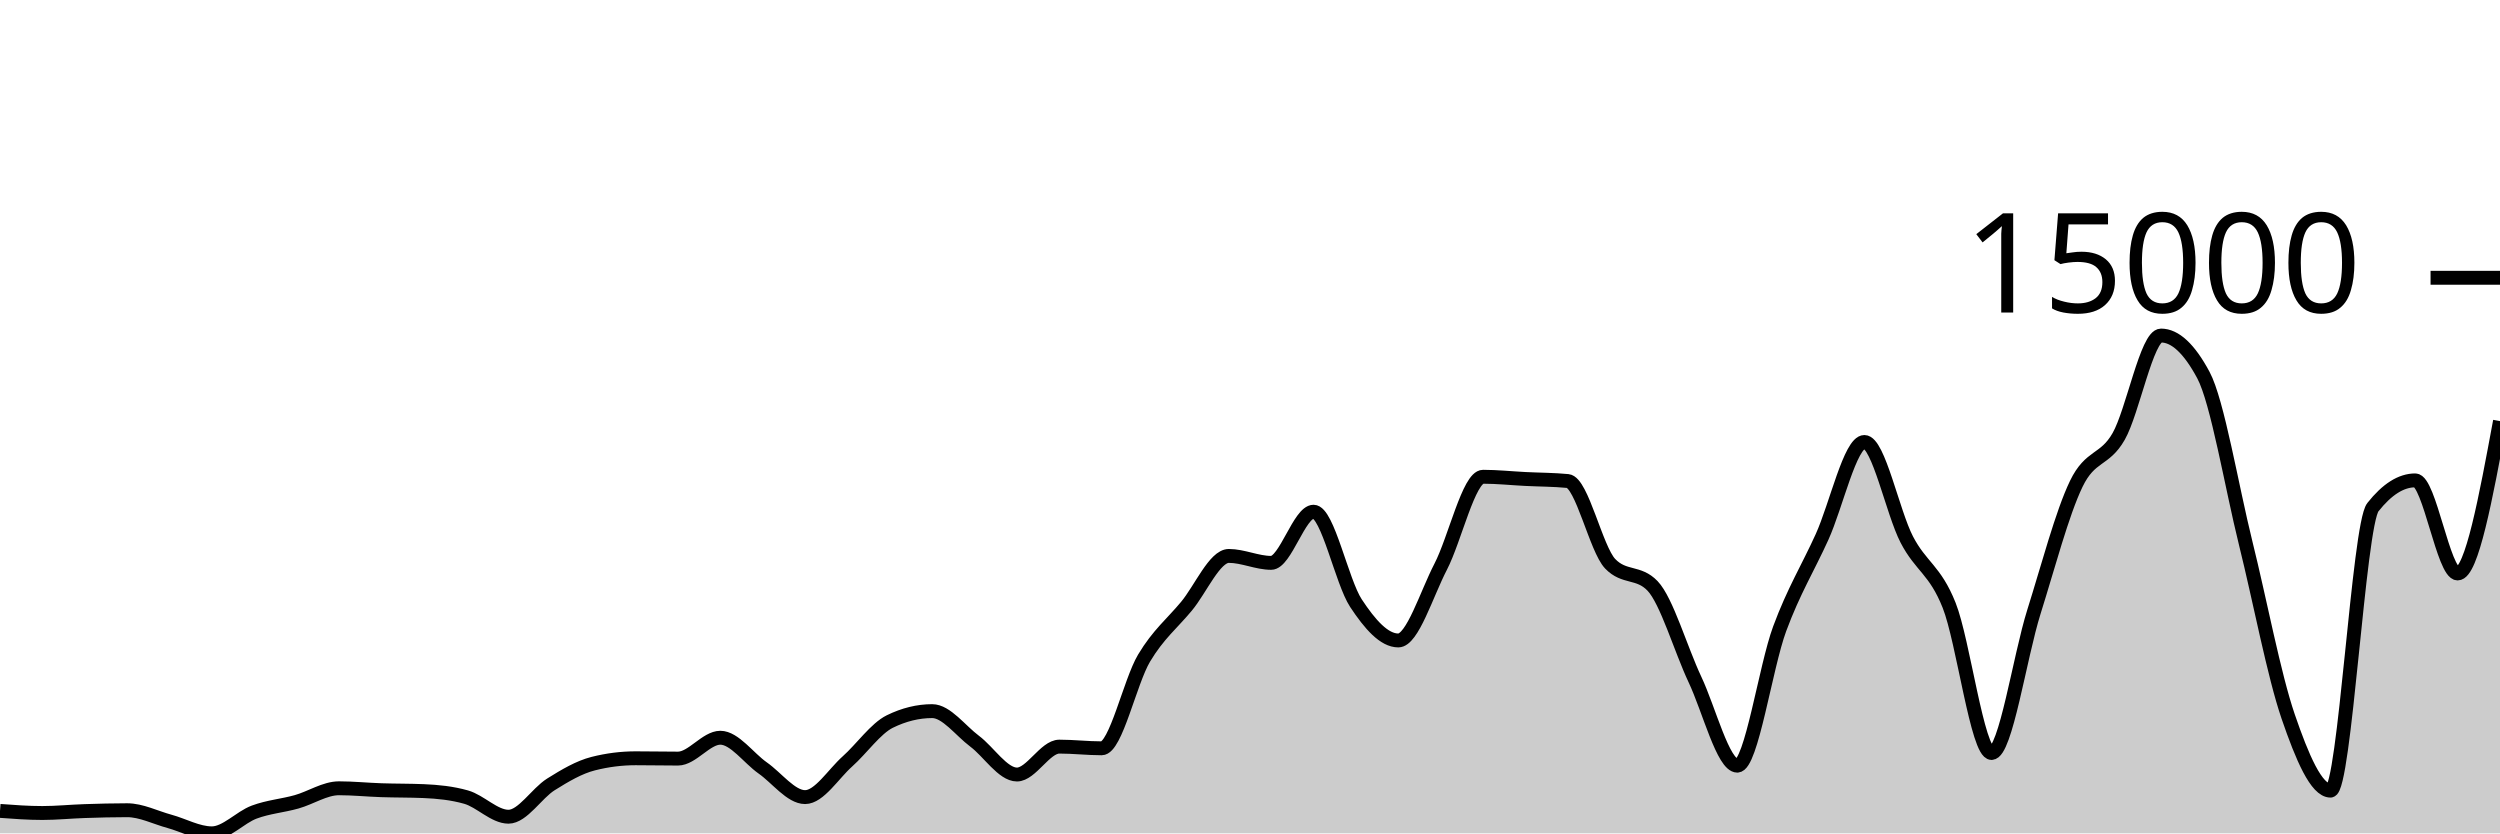
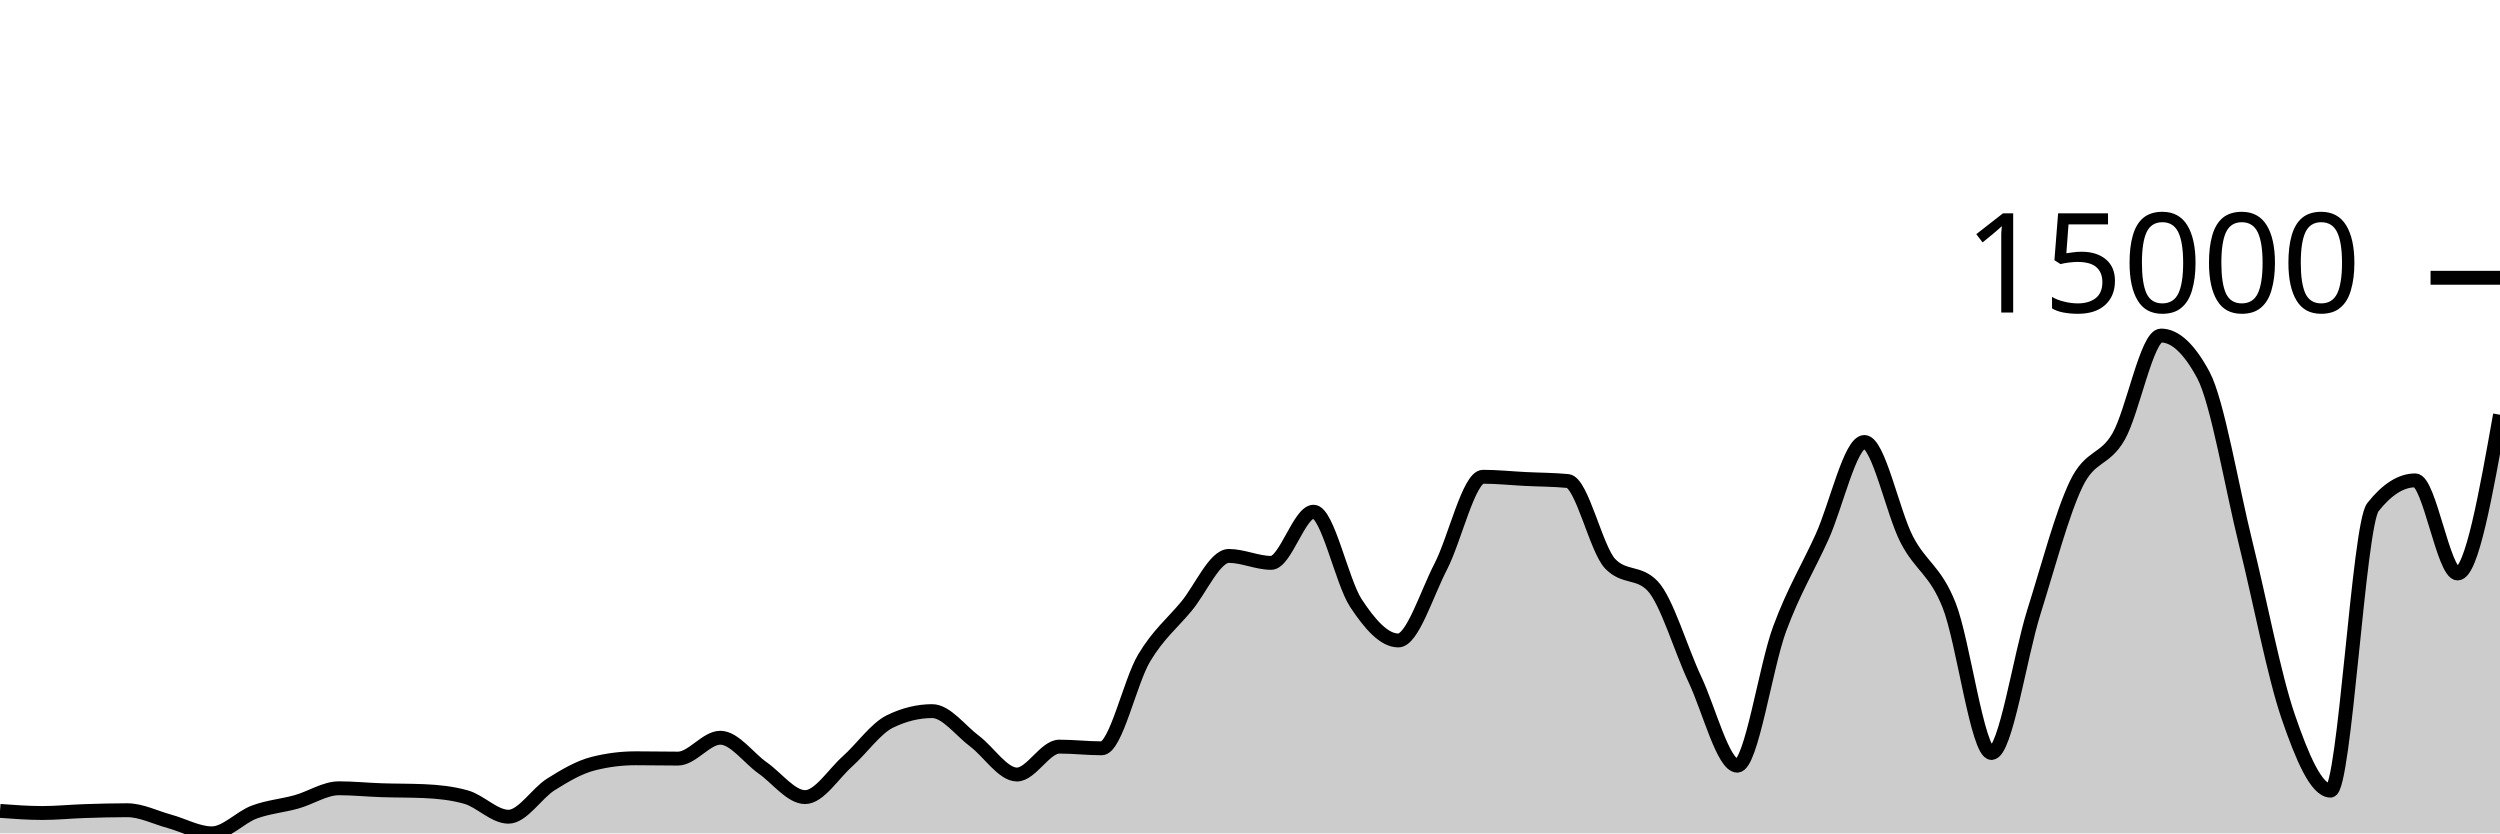
<svg xmlns="http://www.w3.org/2000/svg" viewBox="0 0 180 60">
  <g transform="translate(0,20)">
-     <path class="area" fill="rgba(0, 0, 0, 0.2)" d="M0,38.385C1.017,38.461,2.034,38.536,3.051,38.536C4.068,38.536,5.085,38.431,6.102,38.398C7.119,38.364,8.136,38.336,9.153,38.336C10.169,38.336,11.186,38.861,12.203,39.138C13.22,39.416,14.237,40,15.254,40C16.271,40,17.288,38.848,18.305,38.47C19.322,38.091,20.339,38.017,21.356,37.731C22.373,37.446,23.39,36.756,24.407,36.756C25.424,36.756,26.441,36.862,27.458,36.895C28.475,36.929,29.492,36.917,30.508,36.96C31.525,37.003,32.542,37.104,33.559,37.392C34.576,37.68,35.593,38.804,36.61,38.804C37.627,38.804,38.644,37.116,39.661,36.479C40.678,35.842,41.695,35.239,42.712,34.982C43.729,34.724,44.746,34.596,45.763,34.596C46.78,34.596,47.797,34.619,48.814,34.619C49.831,34.619,50.847,33.117,51.864,33.117C52.881,33.117,53.898,34.58,54.915,35.293C55.932,36.005,56.949,37.392,57.966,37.392C58.983,37.392,60,35.727,61.017,34.82C62.034,33.913,63.051,32.448,64.068,31.949C65.085,31.45,66.102,31.201,67.119,31.201C68.136,31.201,69.153,32.603,70.169,33.364C71.186,34.125,72.203,35.766,73.22,35.766C74.237,35.766,75.254,33.757,76.271,33.757C77.288,33.757,78.305,33.878,79.322,33.878C80.339,33.878,81.356,29.088,82.373,27.383C83.39,25.679,84.407,24.877,85.424,23.651C86.441,22.425,87.458,20.027,88.475,20.027C89.492,20.027,90.508,20.526,91.525,20.526C92.542,20.526,93.559,16.843,94.576,16.843C95.593,16.843,96.61,21.88,97.627,23.425C98.644,24.97,99.661,26.113,100.678,26.113C101.695,26.113,102.712,22.768,103.729,20.804C104.746,18.84,105.763,14.327,106.78,14.327C107.797,14.327,108.814,14.436,109.831,14.487C110.847,14.538,111.864,14.535,112.881,14.633C113.898,14.731,114.915,19.527,115.932,20.59C116.949,21.653,117.966,21.122,118.983,22.185C120,23.248,121.017,26.762,122.034,28.919C123.051,31.076,124.068,35.128,125.085,35.128C126.102,35.128,127.119,28.016,128.136,25.272C129.153,22.528,130.169,20.905,131.186,18.664C132.203,16.422,133.22,11.822,134.237,11.822C135.254,11.822,136.271,16.886,137.288,18.846C138.305,20.807,139.322,21.023,140.339,23.584C141.356,26.146,142.373,34.215,143.39,34.215C144.407,34.215,145.424,27.285,146.441,24.055C147.458,20.825,148.475,16.941,149.492,14.836C150.508,12.731,151.525,13.205,152.542,11.426C153.559,9.646,154.576,4.159,155.593,4.159C156.61,4.159,157.627,5.107,158.644,7.004C159.661,8.901,160.678,15.035,161.695,19.132C162.712,23.229,163.729,28.618,164.746,31.584C165.763,34.55,166.78,36.926,167.797,36.926C168.814,36.926,169.831,17.806,170.847,16.519C171.864,15.231,172.881,14.587,173.898,14.587C174.915,14.587,175.932,21.29,176.949,21.29C177.966,21.29,178.983,15.805,180,10.32L180,40C178.983,40,177.966,40,176.949,40C175.932,40,174.915,40,173.898,40C172.881,40,171.864,40,170.847,40C169.831,40,168.814,40,167.797,40C166.78,40,165.763,40,164.746,40C163.729,40,162.712,40,161.695,40C160.678,40,159.661,40,158.644,40C157.627,40,156.61,40,155.593,40C154.576,40,153.559,40,152.542,40C151.525,40,150.508,40,149.492,40C148.475,40,147.458,40,146.441,40C145.424,40,144.407,40,143.39,40C142.373,40,141.356,40,140.339,40C139.322,40,138.305,40,137.288,40C136.271,40,135.254,40,134.237,40C133.22,40,132.203,40,131.186,40C130.169,40,129.153,40,128.136,40C127.119,40,126.102,40,125.085,40C124.068,40,123.051,40,122.034,40C121.017,40,120,40,118.983,40C117.966,40,116.949,40,115.932,40C114.915,40,113.898,40,112.881,40C111.864,40,110.847,40,109.831,40C108.814,40,107.797,40,106.78,40C105.763,40,104.746,40,103.729,40C102.712,40,101.695,40,100.678,40C99.661,40,98.644,40,97.627,40C96.61,40,95.593,40,94.576,40C93.559,40,92.542,40,91.525,40C90.508,40,89.492,40,88.475,40C87.458,40,86.441,40,85.424,40C84.407,40,83.39,40,82.373,40C81.356,40,80.339,40,79.322,40C78.305,40,77.288,40,76.271,40C75.254,40,74.237,40,73.22,40C72.203,40,71.186,40,70.169,40C69.153,40,68.136,40,67.119,40C66.102,40,65.085,40,64.068,40C63.051,40,62.034,40,61.017,40C60,40,58.983,40,57.966,40C56.949,40,55.932,40,54.915,40C53.898,40,52.881,40,51.864,40C50.847,40,49.831,40,48.814,40C47.797,40,46.78,40,45.763,40C44.746,40,43.729,40,42.712,40C41.695,40,40.678,40,39.661,40C38.644,40,37.627,40,36.61,40C35.593,40,34.576,40,33.559,40C32.542,40,31.525,40,30.508,40C29.492,40,28.475,40,27.458,40C26.441,40,25.424,40,24.407,40C23.39,40,22.373,40,21.356,40C20.339,40,19.322,40,18.305,40C17.288,40,16.271,40,15.254,40C14.237,40,13.22,40,12.203,40C11.186,40,10.169,40,9.153,40C8.136,40,7.119,40,6.102,40C5.085,40,4.068,40,3.051,40C2.034,40,1.017,40,0,40Z" />
-     <path class="line" stroke="black" fill="none" d="M0,38.385C1.017,38.461,2.034,38.536,3.051,38.536C4.068,38.536,5.085,38.431,6.102,38.398C7.119,38.364,8.136,38.336,9.153,38.336C10.169,38.336,11.186,38.861,12.203,39.138C13.22,39.416,14.237,40,15.254,40C16.271,40,17.288,38.848,18.305,38.47C19.322,38.091,20.339,38.017,21.356,37.731C22.373,37.446,23.39,36.756,24.407,36.756C25.424,36.756,26.441,36.862,27.458,36.895C28.475,36.929,29.492,36.917,30.508,36.96C31.525,37.003,32.542,37.104,33.559,37.392C34.576,37.68,35.593,38.804,36.61,38.804C37.627,38.804,38.644,37.116,39.661,36.479C40.678,35.842,41.695,35.239,42.712,34.982C43.729,34.724,44.746,34.596,45.763,34.596C46.78,34.596,47.797,34.619,48.814,34.619C49.831,34.619,50.847,33.117,51.864,33.117C52.881,33.117,53.898,34.58,54.915,35.293C55.932,36.005,56.949,37.392,57.966,37.392C58.983,37.392,60,35.727,61.017,34.82C62.034,33.913,63.051,32.448,64.068,31.949C65.085,31.45,66.102,31.201,67.119,31.201C68.136,31.201,69.153,32.603,70.169,33.364C71.186,34.125,72.203,35.766,73.22,35.766C74.237,35.766,75.254,33.757,76.271,33.757C77.288,33.757,78.305,33.878,79.322,33.878C80.339,33.878,81.356,29.088,82.373,27.383C83.39,25.679,84.407,24.877,85.424,23.651C86.441,22.425,87.458,20.027,88.475,20.027C89.492,20.027,90.508,20.526,91.525,20.526C92.542,20.526,93.559,16.843,94.576,16.843C95.593,16.843,96.61,21.88,97.627,23.425C98.644,24.97,99.661,26.113,100.678,26.113C101.695,26.113,102.712,22.768,103.729,20.804C104.746,18.84,105.763,14.327,106.78,14.327C107.797,14.327,108.814,14.436,109.831,14.487C110.847,14.538,111.864,14.535,112.881,14.633C113.898,14.731,114.915,19.527,115.932,20.59C116.949,21.653,117.966,21.122,118.983,22.185C120,23.248,121.017,26.762,122.034,28.919C123.051,31.076,124.068,35.128,125.085,35.128C126.102,35.128,127.119,28.016,128.136,25.272C129.153,22.528,130.169,20.905,131.186,18.664C132.203,16.422,133.22,11.822,134.237,11.822C135.254,11.822,136.271,16.886,137.288,18.846C138.305,20.807,139.322,21.023,140.339,23.584C141.356,26.146,142.373,34.215,143.39,34.215C144.407,34.215,145.424,27.285,146.441,24.055C147.458,20.825,148.475,16.941,149.492,14.836C150.508,12.731,151.525,13.205,152.542,11.426C153.559,9.646,154.576,4.159,155.593,4.159C156.61,4.159,157.627,5.107,158.644,7.004C159.661,8.901,160.678,15.035,161.695,19.132C162.712,23.229,163.729,28.618,164.746,31.584C165.763,34.55,166.78,36.926,167.797,36.926C168.814,36.926,169.831,17.806,170.847,16.519C171.864,15.231,172.881,14.587,173.898,14.587C174.915,14.587,175.932,21.29,176.949,21.29C177.966,21.29,178.983,15.805,180,10.32" />
+     <path class="area" fill="rgba(0, 0, 0, 0.2)" d="M0,38.385C1.017,38.461,2.034,38.536,3.051,38.536C4.068,38.536,5.085,38.431,6.102,38.398C7.119,38.364,8.136,38.336,9.153,38.336C10.169,38.336,11.186,38.861,12.203,39.138C13.22,39.416,14.237,40,15.254,40C16.271,40,17.288,38.848,18.305,38.47C19.322,38.091,20.339,38.017,21.356,37.731C22.373,37.446,23.39,36.756,24.407,36.756C25.424,36.756,26.441,36.862,27.458,36.895C28.475,36.929,29.492,36.917,30.508,36.96C31.525,37.003,32.542,37.104,33.559,37.392C34.576,37.68,35.593,38.804,36.61,38.804C37.627,38.804,38.644,37.116,39.661,36.479C40.678,35.842,41.695,35.239,42.712,34.982C43.729,34.724,44.746,34.596,45.763,34.596C46.78,34.596,47.797,34.619,48.814,34.619C49.831,34.619,50.847,33.117,51.864,33.117C52.881,33.117,53.898,34.58,54.915,35.293C55.932,36.005,56.949,37.392,57.966,37.392C58.983,37.392,60,35.727,61.017,34.82C62.034,33.913,63.051,32.448,64.068,31.949C65.085,31.45,66.102,31.201,67.119,31.201C68.136,31.201,69.153,32.603,70.169,33.364C71.186,34.125,72.203,35.766,73.22,35.766C74.237,35.766,75.254,33.757,76.271,33.757C77.288,33.757,78.305,33.878,79.322,33.878C80.339,33.878,81.356,29.088,82.373,27.383C83.39,25.679,84.407,24.877,85.424,23.651C86.441,22.425,87.458,20.027,88.475,20.027C89.492,20.027,90.508,20.526,91.525,20.526C92.542,20.526,93.559,16.843,94.576,16.843C95.593,16.843,96.61,21.88,97.627,23.425C98.644,24.97,99.661,26.113,100.678,26.113C101.695,26.113,102.712,22.768,103.729,20.804C104.746,18.84,105.763,14.327,106.78,14.327C107.797,14.327,108.814,14.436,109.831,14.487C110.847,14.538,111.864,14.535,112.881,14.633C113.898,14.731,114.915,19.527,115.932,20.59C116.949,21.653,117.966,21.122,118.983,22.185C120,23.248,121.017,26.762,122.034,28.919C123.051,31.076,124.068,35.128,125.085,35.128C126.102,35.128,127.119,28.016,128.136,25.272C129.153,22.528,130.169,20.905,131.186,18.664C132.203,16.422,133.22,11.822,134.237,11.822C135.254,11.822,136.271,16.886,137.288,18.846C138.305,20.807,139.322,21.023,140.339,23.584C141.356,26.146,142.373,34.215,143.39,34.215C144.407,34.215,145.424,27.285,146.441,24.055C147.458,20.825,148.475,16.941,149.492,14.836C150.508,12.731,151.525,13.205,152.542,11.426C153.559,9.646,154.576,4.159,155.593,4.159C156.61,4.159,157.627,5.107,158.644,7.004C159.661,8.901,160.678,15.035,161.695,19.132C162.712,23.229,163.729,28.618,164.746,31.584C165.763,34.55,166.78,36.926,167.797,36.926C168.814,36.926,169.831,17.806,170.847,16.519C171.864,15.231,172.881,14.587,173.898,14.587C174.915,14.587,175.932,21.29,176.949,21.29C177.966,21.29,178.983,15.576,180,9.862L180,40C178.983,40,177.966,40,176.949,40C175.932,40,174.915,40,173.898,40C172.881,40,171.864,40,170.847,40C169.831,40,168.814,40,167.797,40C166.78,40,165.763,40,164.746,40C163.729,40,162.712,40,161.695,40C160.678,40,159.661,40,158.644,40C157.627,40,156.61,40,155.593,40C154.576,40,153.559,40,152.542,40C151.525,40,150.508,40,149.492,40C148.475,40,147.458,40,146.441,40C145.424,40,144.407,40,143.39,40C142.373,40,141.356,40,140.339,40C139.322,40,138.305,40,137.288,40C136.271,40,135.254,40,134.237,40C133.22,40,132.203,40,131.186,40C130.169,40,129.153,40,128.136,40C127.119,40,126.102,40,125.085,40C124.068,40,123.051,40,122.034,40C121.017,40,120,40,118.983,40C117.966,40,116.949,40,115.932,40C114.915,40,113.898,40,112.881,40C111.864,40,110.847,40,109.831,40C108.814,40,107.797,40,106.78,40C105.763,40,104.746,40,103.729,40C102.712,40,101.695,40,100.678,40C99.661,40,98.644,40,97.627,40C96.61,40,95.593,40,94.576,40C93.559,40,92.542,40,91.525,40C90.508,40,89.492,40,88.475,40C87.458,40,86.441,40,85.424,40C84.407,40,83.39,40,82.373,40C81.356,40,80.339,40,79.322,40C78.305,40,77.288,40,76.271,40C75.254,40,74.237,40,73.22,40C72.203,40,71.186,40,70.169,40C69.153,40,68.136,40,67.119,40C66.102,40,65.085,40,64.068,40C63.051,40,62.034,40,61.017,40C60,40,58.983,40,57.966,40C56.949,40,55.932,40,54.915,40C53.898,40,52.881,40,51.864,40C50.847,40,49.831,40,48.814,40C47.797,40,46.78,40,45.763,40C44.746,40,43.729,40,42.712,40C41.695,40,40.678,40,39.661,40C38.644,40,37.627,40,36.61,40C35.593,40,34.576,40,33.559,40C32.542,40,31.525,40,30.508,40C29.492,40,28.475,40,27.458,40C26.441,40,25.424,40,24.407,40C23.39,40,22.373,40,21.356,40C20.339,40,19.322,40,18.305,40C17.288,40,16.271,40,15.254,40C14.237,40,13.22,40,12.203,40C11.186,40,10.169,40,9.153,40C8.136,40,7.119,40,6.102,40C5.085,40,4.068,40,3.051,40C2.034,40,1.017,40,0,40Z" />
+     <path class="line" stroke="black" fill="none" d="M0,38.385C1.017,38.461,2.034,38.536,3.051,38.536C4.068,38.536,5.085,38.431,6.102,38.398C7.119,38.364,8.136,38.336,9.153,38.336C10.169,38.336,11.186,38.861,12.203,39.138C13.22,39.416,14.237,40,15.254,40C16.271,40,17.288,38.848,18.305,38.47C19.322,38.091,20.339,38.017,21.356,37.731C22.373,37.446,23.39,36.756,24.407,36.756C25.424,36.756,26.441,36.862,27.458,36.895C28.475,36.929,29.492,36.917,30.508,36.96C31.525,37.003,32.542,37.104,33.559,37.392C34.576,37.68,35.593,38.804,36.61,38.804C37.627,38.804,38.644,37.116,39.661,36.479C40.678,35.842,41.695,35.239,42.712,34.982C43.729,34.724,44.746,34.596,45.763,34.596C46.78,34.596,47.797,34.619,48.814,34.619C49.831,34.619,50.847,33.117,51.864,33.117C52.881,33.117,53.898,34.58,54.915,35.293C55.932,36.005,56.949,37.392,57.966,37.392C58.983,37.392,60,35.727,61.017,34.82C62.034,33.913,63.051,32.448,64.068,31.949C65.085,31.45,66.102,31.201,67.119,31.201C68.136,31.201,69.153,32.603,70.169,33.364C71.186,34.125,72.203,35.766,73.22,35.766C74.237,35.766,75.254,33.757,76.271,33.757C77.288,33.757,78.305,33.878,79.322,33.878C80.339,33.878,81.356,29.088,82.373,27.383C83.39,25.679,84.407,24.877,85.424,23.651C86.441,22.425,87.458,20.027,88.475,20.027C89.492,20.027,90.508,20.526,91.525,20.526C92.542,20.526,93.559,16.843,94.576,16.843C95.593,16.843,96.61,21.88,97.627,23.425C98.644,24.97,99.661,26.113,100.678,26.113C101.695,26.113,102.712,22.768,103.729,20.804C104.746,18.84,105.763,14.327,106.78,14.327C107.797,14.327,108.814,14.436,109.831,14.487C110.847,14.538,111.864,14.535,112.881,14.633C113.898,14.731,114.915,19.527,115.932,20.59C116.949,21.653,117.966,21.122,118.983,22.185C120,23.248,121.017,26.762,122.034,28.919C123.051,31.076,124.068,35.128,125.085,35.128C126.102,35.128,127.119,28.016,128.136,25.272C129.153,22.528,130.169,20.905,131.186,18.664C132.203,16.422,133.22,11.822,134.237,11.822C135.254,11.822,136.271,16.886,137.288,18.846C138.305,20.807,139.322,21.023,140.339,23.584C141.356,26.146,142.373,34.215,143.39,34.215C144.407,34.215,145.424,27.285,146.441,24.055C147.458,20.825,148.475,16.941,149.492,14.836C150.508,12.731,151.525,13.205,152.542,11.426C153.559,9.646,154.576,4.159,155.593,4.159C156.61,4.159,157.627,5.107,158.644,7.004C159.661,8.901,160.678,15.035,161.695,19.132C162.712,23.229,163.729,28.618,164.746,31.584C165.763,34.55,166.78,36.926,167.797,36.926C168.814,36.926,169.831,17.806,170.847,16.519C171.864,15.231,172.881,14.587,173.898,14.587C174.915,14.587,175.932,21.29,176.949,21.29C177.966,21.29,178.983,15.576,180,9.862" />
    <path class="axis-ceiling" stroke-width="1" stroke="black" fill="none" d="M175,0L180,0" />
    <text class="axis-ceiling-label" font-family="sans-serif" text-anchor="end" font-size="10px" x="170" y="2.5">15000</text>
  </g>
</svg>
